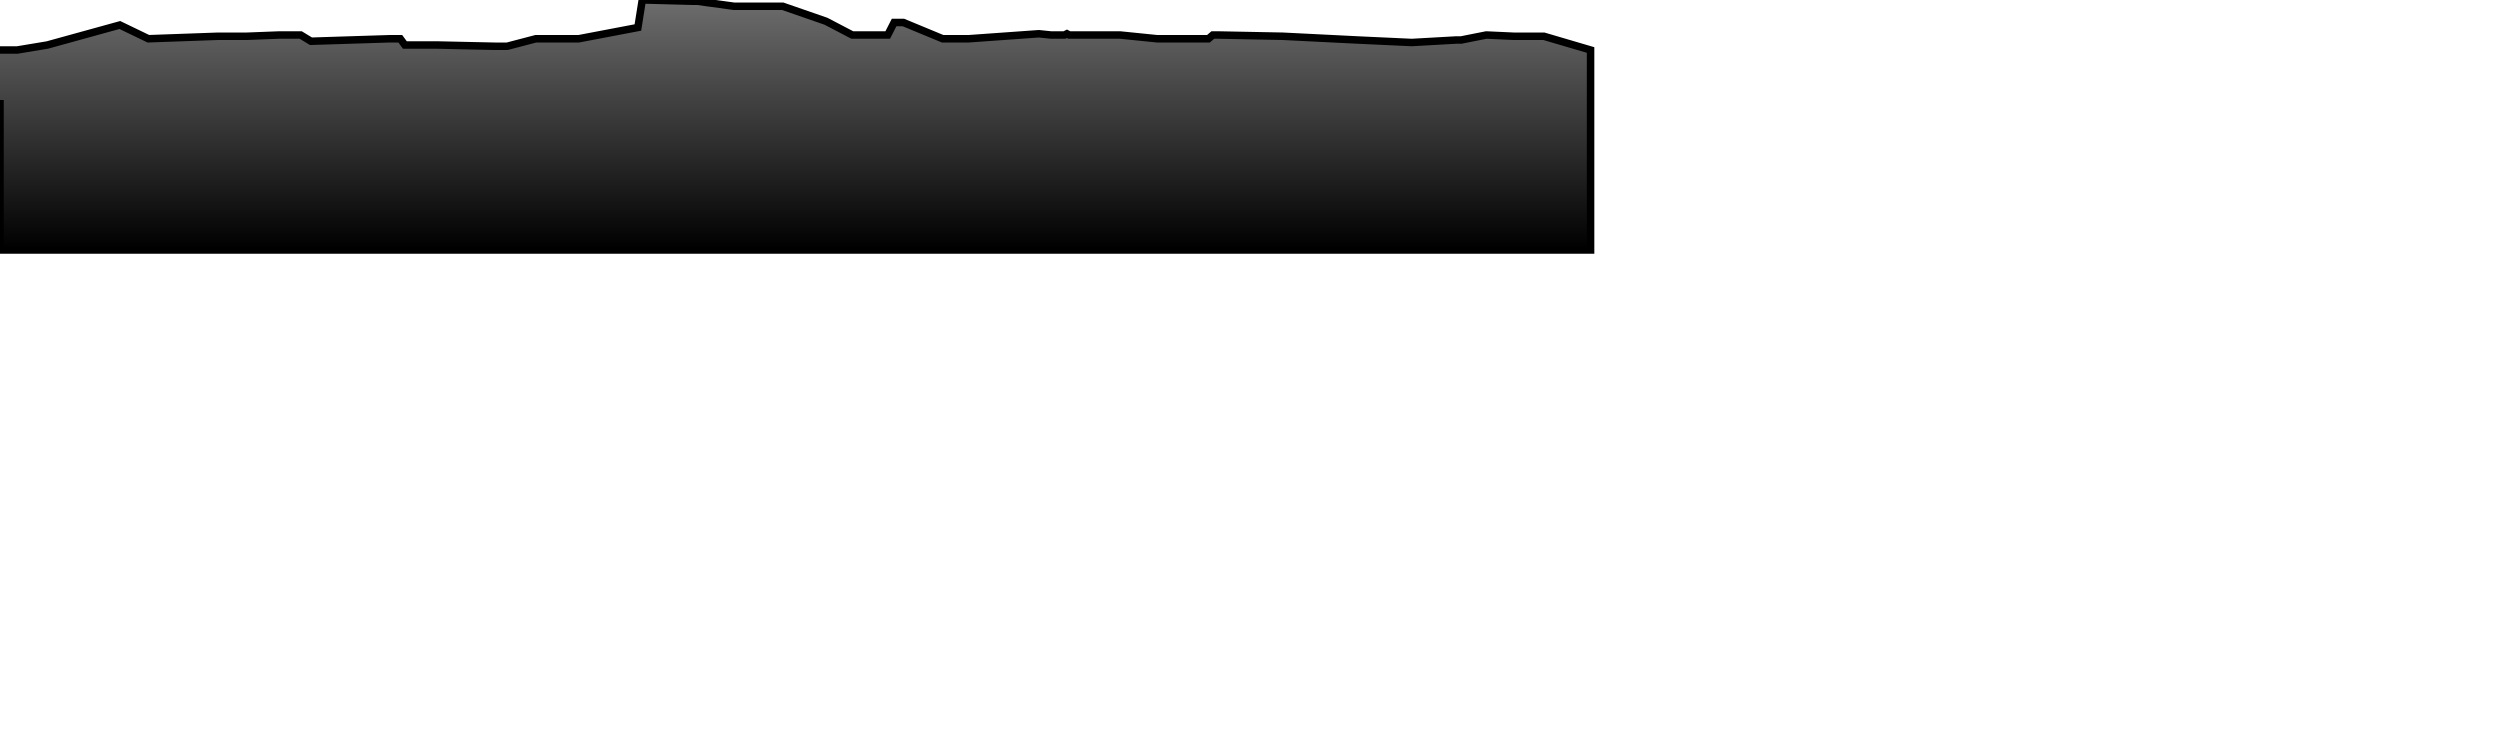
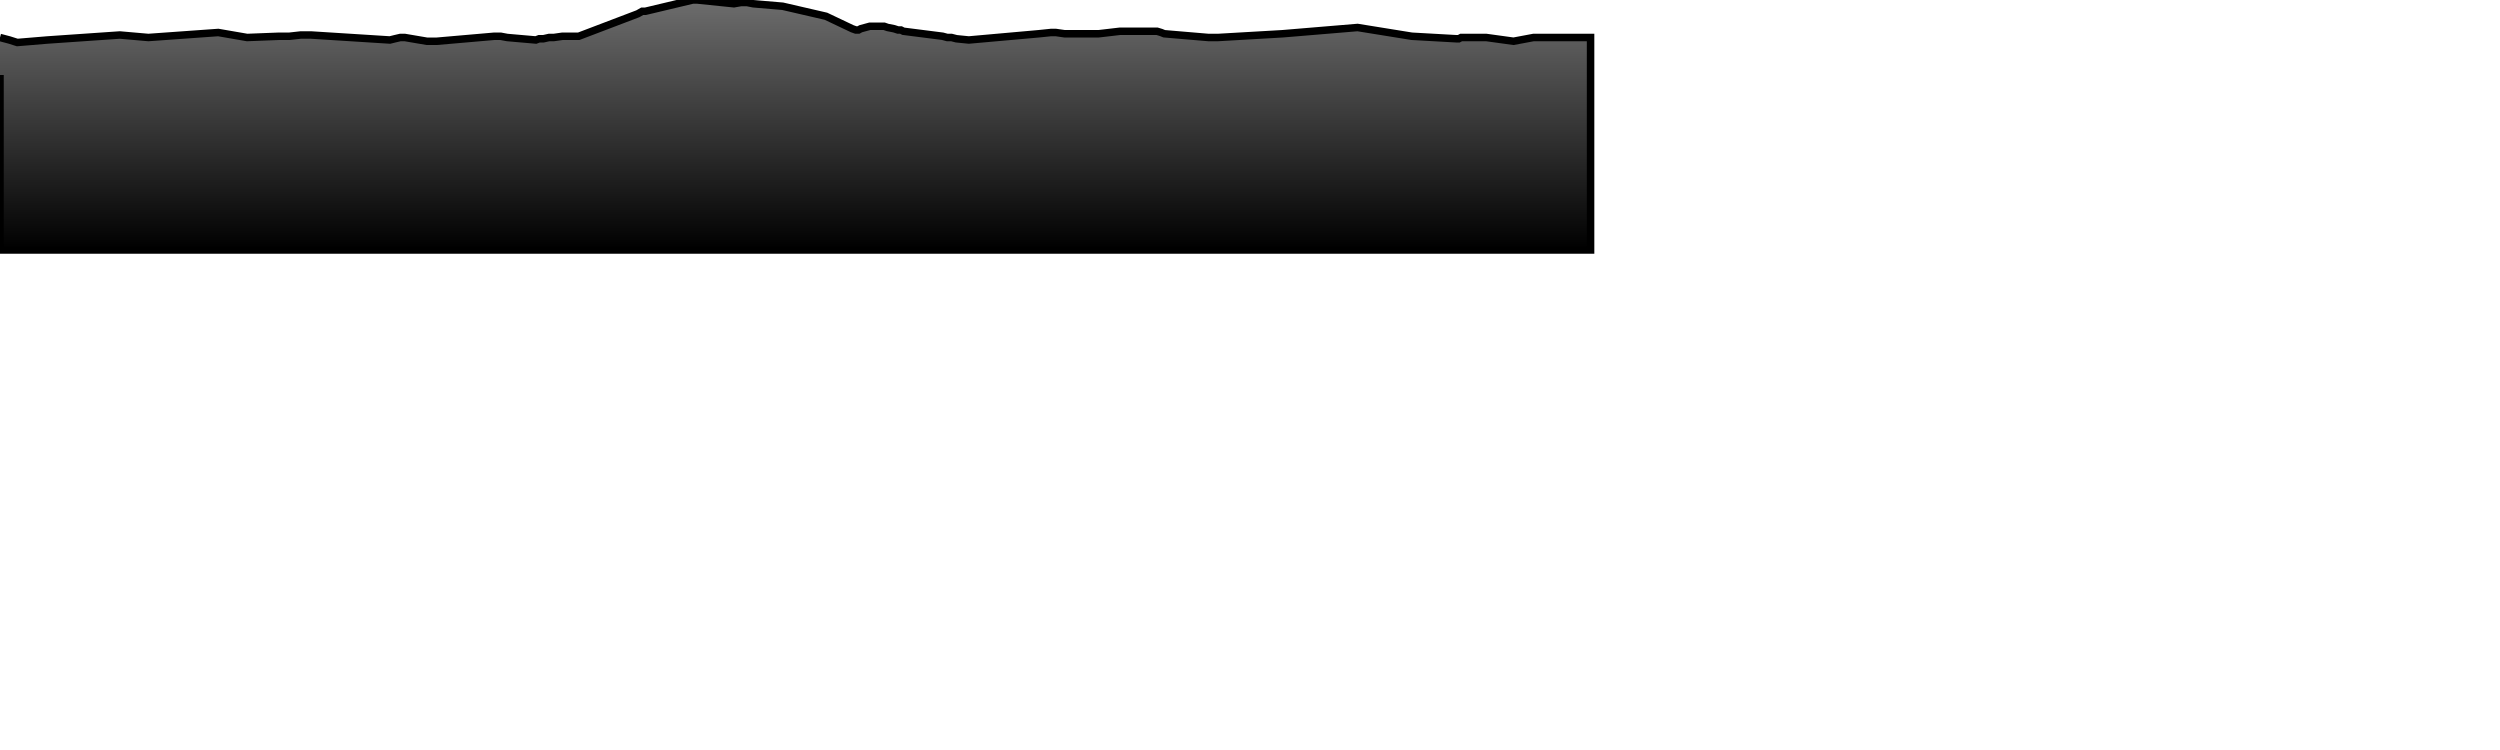
<svg xmlns="http://www.w3.org/2000/svg" baseProfile="full" height="300px" version="1.1" width="1000px">
  <defs>
    <linearGradient id="my-gradient" x1="0" x2="0" y1="0" y2="1">
      <stop offset="0.0" stop-color="#6d6d6d" stop-opacity="1" />
      <stop offset="1.0" stop-color="#000000" stop-opacity="1" />
    </linearGradient>
  </defs>
-   <path d="M 0 20.0 L 3.779 20.0 L 6.917 20.0 L 18.944 18.0 L 47.94 10.0 L 59.347 15.5 L 87.295 14.5 L 98.853 14.5 L 111.711 14.0 L 115.812 14.0 L 120.287 14.0 L 124.392 16.5 L 155.959 15.5 L 157.967 15.5 L 160.114 15.5 L 161.947 18.0 L 170.735 18.0 L 172.511 18.0 L 174.768 18.0 L 197.753 18.5 L 200.235 18.5 L 202.896 18.5 L 214.342 15.5 L 215.662 15.5 L 217.397 15.5 L 219.605 15.5 L 221.509 15.5 L 225.008 15.5 L 231.51 15.5 L 255.156 11.0 L 256.905 0.0 L 258.199 0.0 L 277.087 0.5 L 278.962 0.5 L 293.562 2.5 L 296.422 2.5 L 298.791 2.5 L 301.297 2.5 L 313.075 2.5 L 330.383 8.5 L 340.912 14.0 L 342.333 14.0 L 343.393 14.0 L 344.291 14.0 L 347.944 14.0 L 349.128 14.0 L 350.739 14.0 L 352.162 14.0 L 353.643 14.0 L 355.09 14.0 L 357.64 9.0 L 359.18 9.0 L 360.375 9.0 L 361.357 9.0 L 377.048 15.5 L 378.894 15.5 L 380.615 15.5 L 382.556 15.5 L 387.516 15.5 L 415.551 13.5 L 420.388 14.0 L 421.496 14.0 L 422.348 14.0 L 425.797 14.0 L 426.777 13.5 L 427.703 14.0 L 432.958 14.0 L 439.501 14.0 L 448.035 14.0 L 462.817 15.5 L 464.461 15.5 L 465.692 15.5 L 483.389 15.5 L 485.129 14.0 L 487.178 14.0 L 513.064 14.5 L 543.03 16.0 L 564.696 17.0 L 582.458 16.0 L 583.527 16.0 L 584.457 16.0 L 594.524 14.0 L 605.405 14.5 L 613.388 14.5 L 614.596 14.5 L 615.414 14.5 L 616.447 14.5 L 617.546 14.5 L 636.229 20.0 L 636.229 100 L 0.0 100 L 0.0 40.0" fill="url(#my-gradient)" stroke="black" stroke-width="3" />
+   <path d="M 0 15.0 L 3.779 16.0 L 6.917 17.0 L 18.944 16.0 L 47.94 14.0 L 59.347 15.0 L 87.295 13.0 L 98.853 15.0 L 111.711 14.5 L 115.812 14.5 L 120.287 14.0 L 124.392 14.0 L 155.959 16.0 L 157.967 15.5 L 160.114 15.0 L 161.947 15.0 L 170.735 16.5 L 172.511 16.5 L 174.768 16.5 L 197.753 14.5 L 200.235 14.5 L 202.896 15.0 L 214.342 16.0 L 215.662 15.5 L 217.397 15.5 L 219.605 15.0 L 221.509 15.0 L 225.008 14.5 L 231.51 14.5 L 255.156 5.5 L 256.905 4.5 L 258.199 4.5 L 277.087 0.0 L 278.962 0.0 L 293.562 1.5 L 296.422 1.0 L 298.791 1.0 L 301.297 1.5 L 313.075 2.5 L 330.383 6.5 L 340.912 11.5 L 342.333 12.0 L 343.393 12.0 L 344.291 11.5 L 347.944 10.5 L 349.128 10.5 L 350.739 10.5 L 352.162 10.5 L 353.643 10.5 L 355.09 11.0 L 357.64 11.5 L 359.18 12.0 L 360.375 12.0 L 361.357 12.5 L 377.048 14.5 L 378.894 15.0 L 380.615 15.0 L 382.556 15.5 L 387.516 16.0 L 415.551 13.5 L 420.388 13.0 L 421.496 13.0 L 422.348 13.0 L 425.797 13.5 L 426.777 13.5 L 427.703 13.5 L 432.958 13.5 L 439.501 13.5 L 448.035 12.5 L 462.817 12.5 L 464.461 13.0 L 465.692 13.5 L 483.389 15.0 L 485.129 15.0 L 487.178 15.0 L 513.064 13.5 L 543.03 11.0 L 564.696 14.5 L 582.458 15.5 L 583.527 15.5 L 584.457 15.0 L 594.524 15.0 L 605.405 16.5 L 613.388 15.0 L 614.596 15.0 L 615.414 15.0 L 616.447 15.0 L 617.546 15.0 L 636.229 15.0 L 636.229 100 L 0.0 100 L 0.0 30.0" fill="url(#my-gradient)" stroke="black" stroke-width="3" />
</svg>
